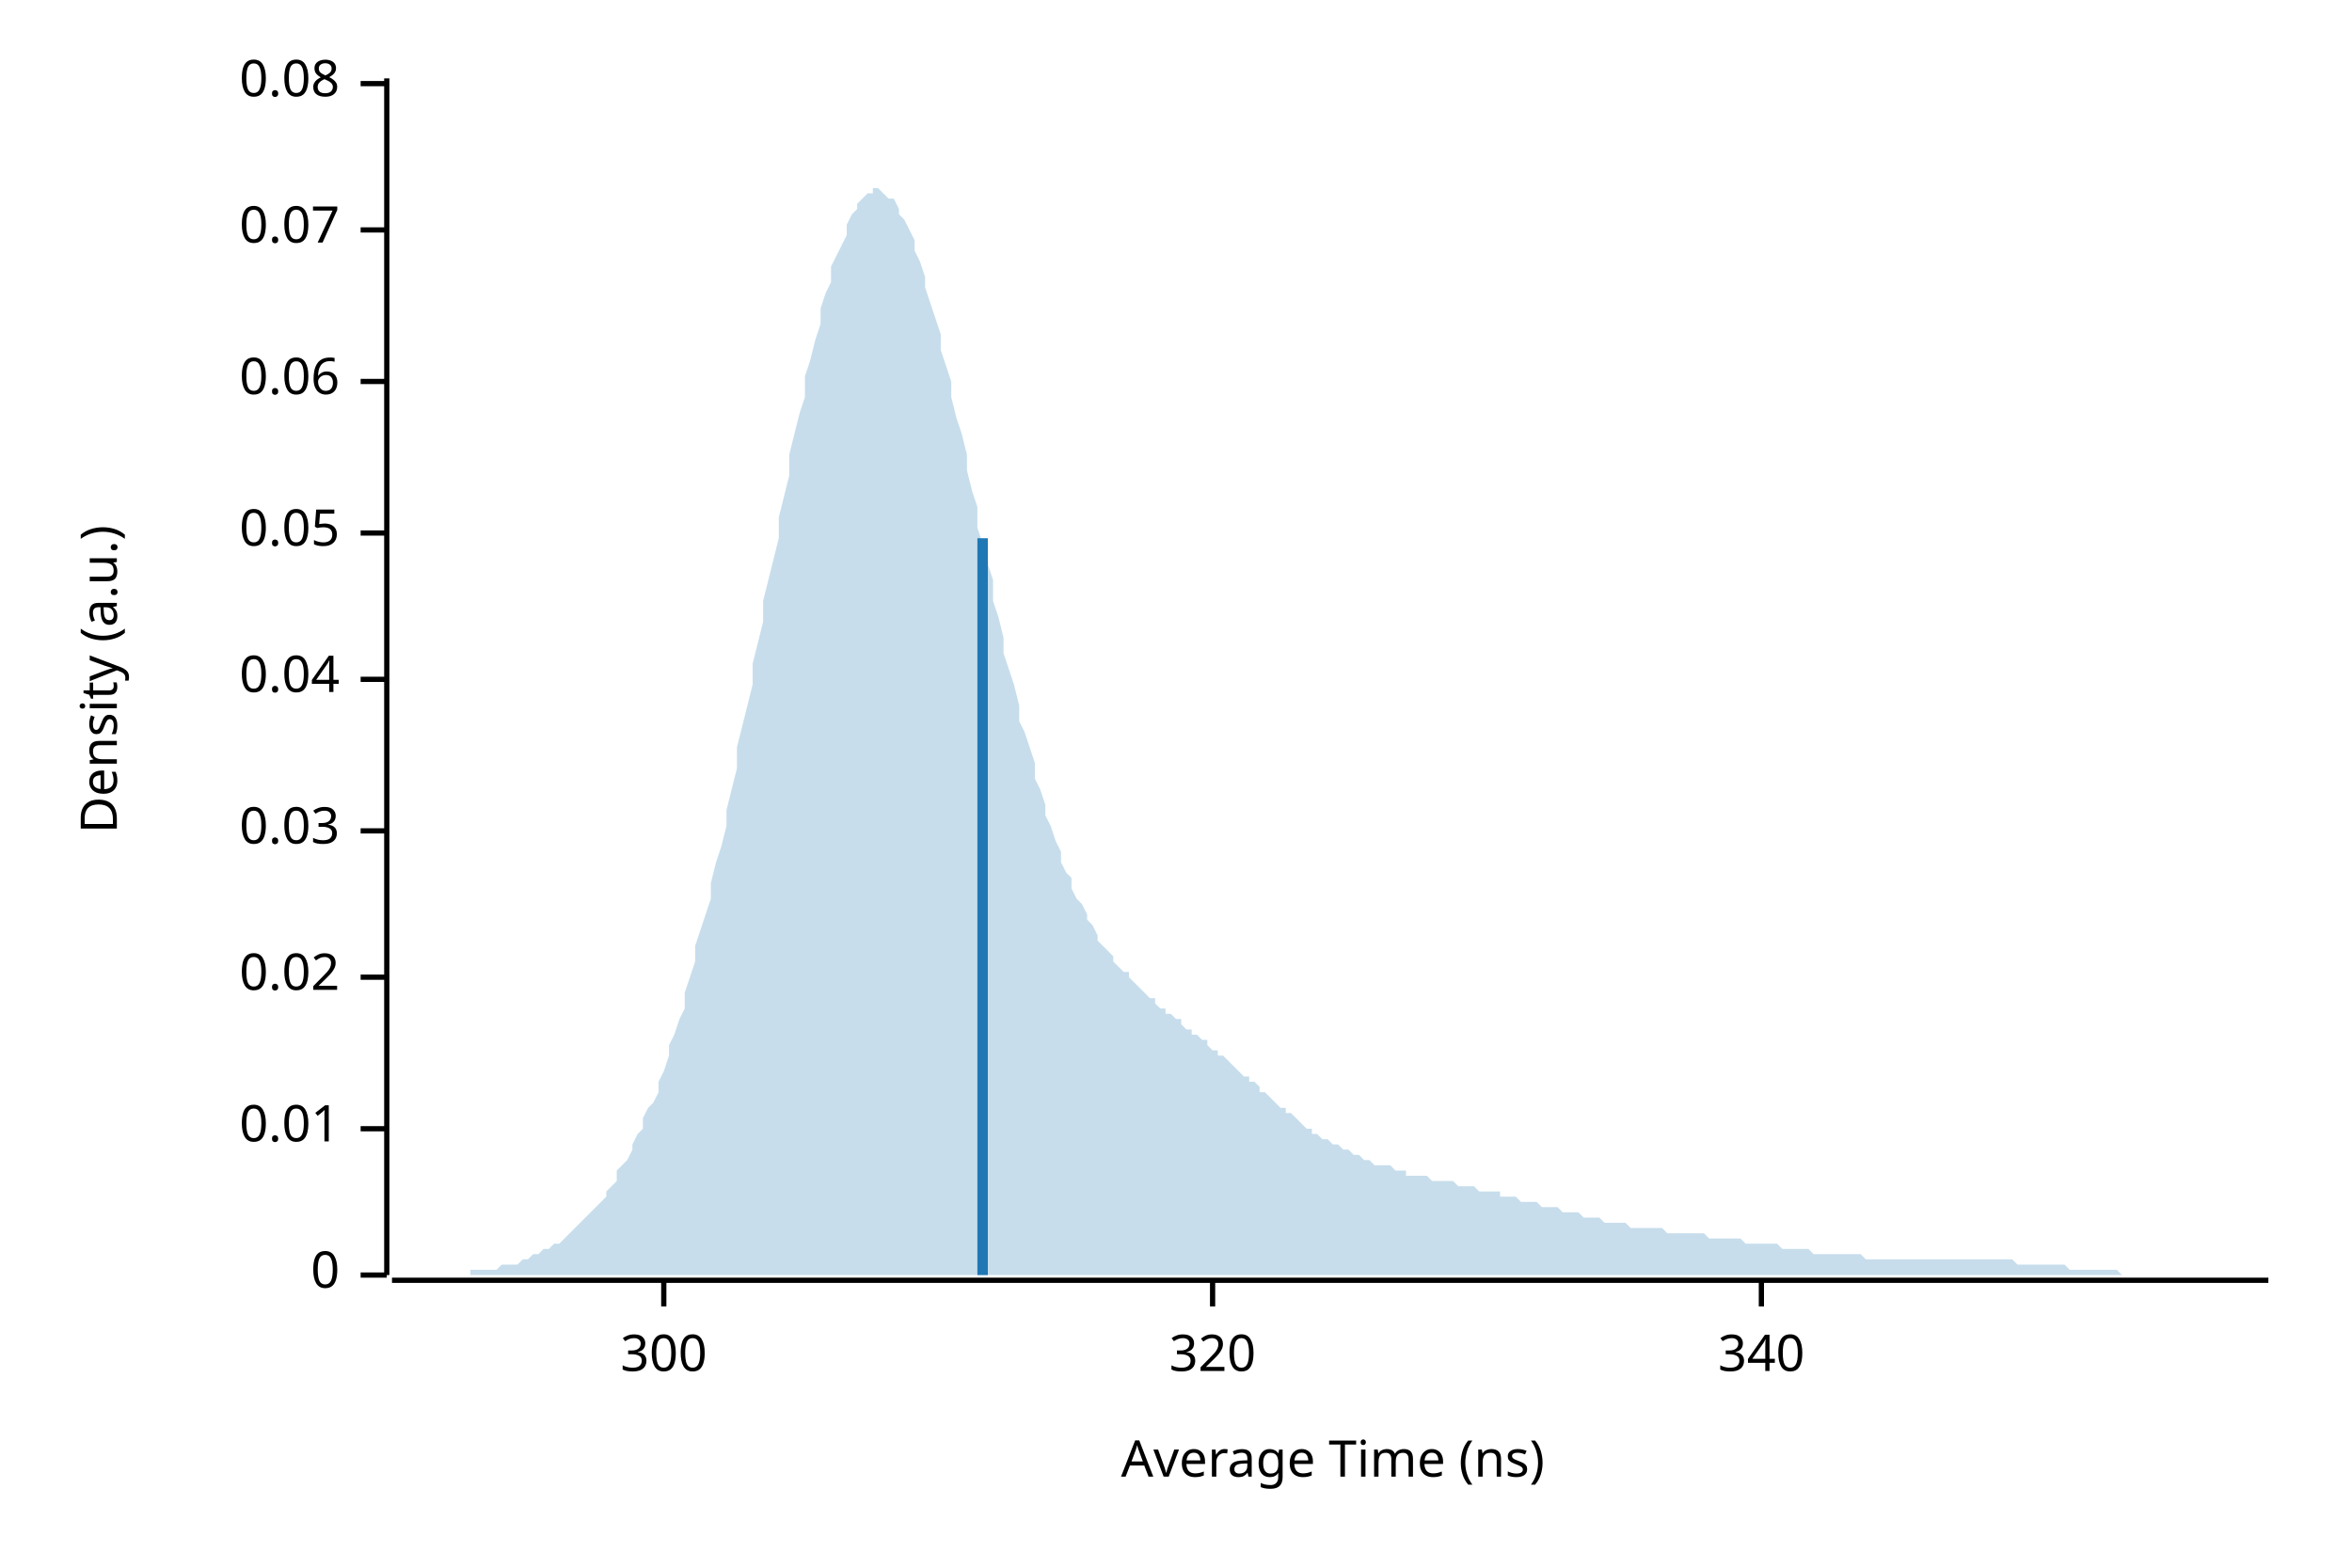
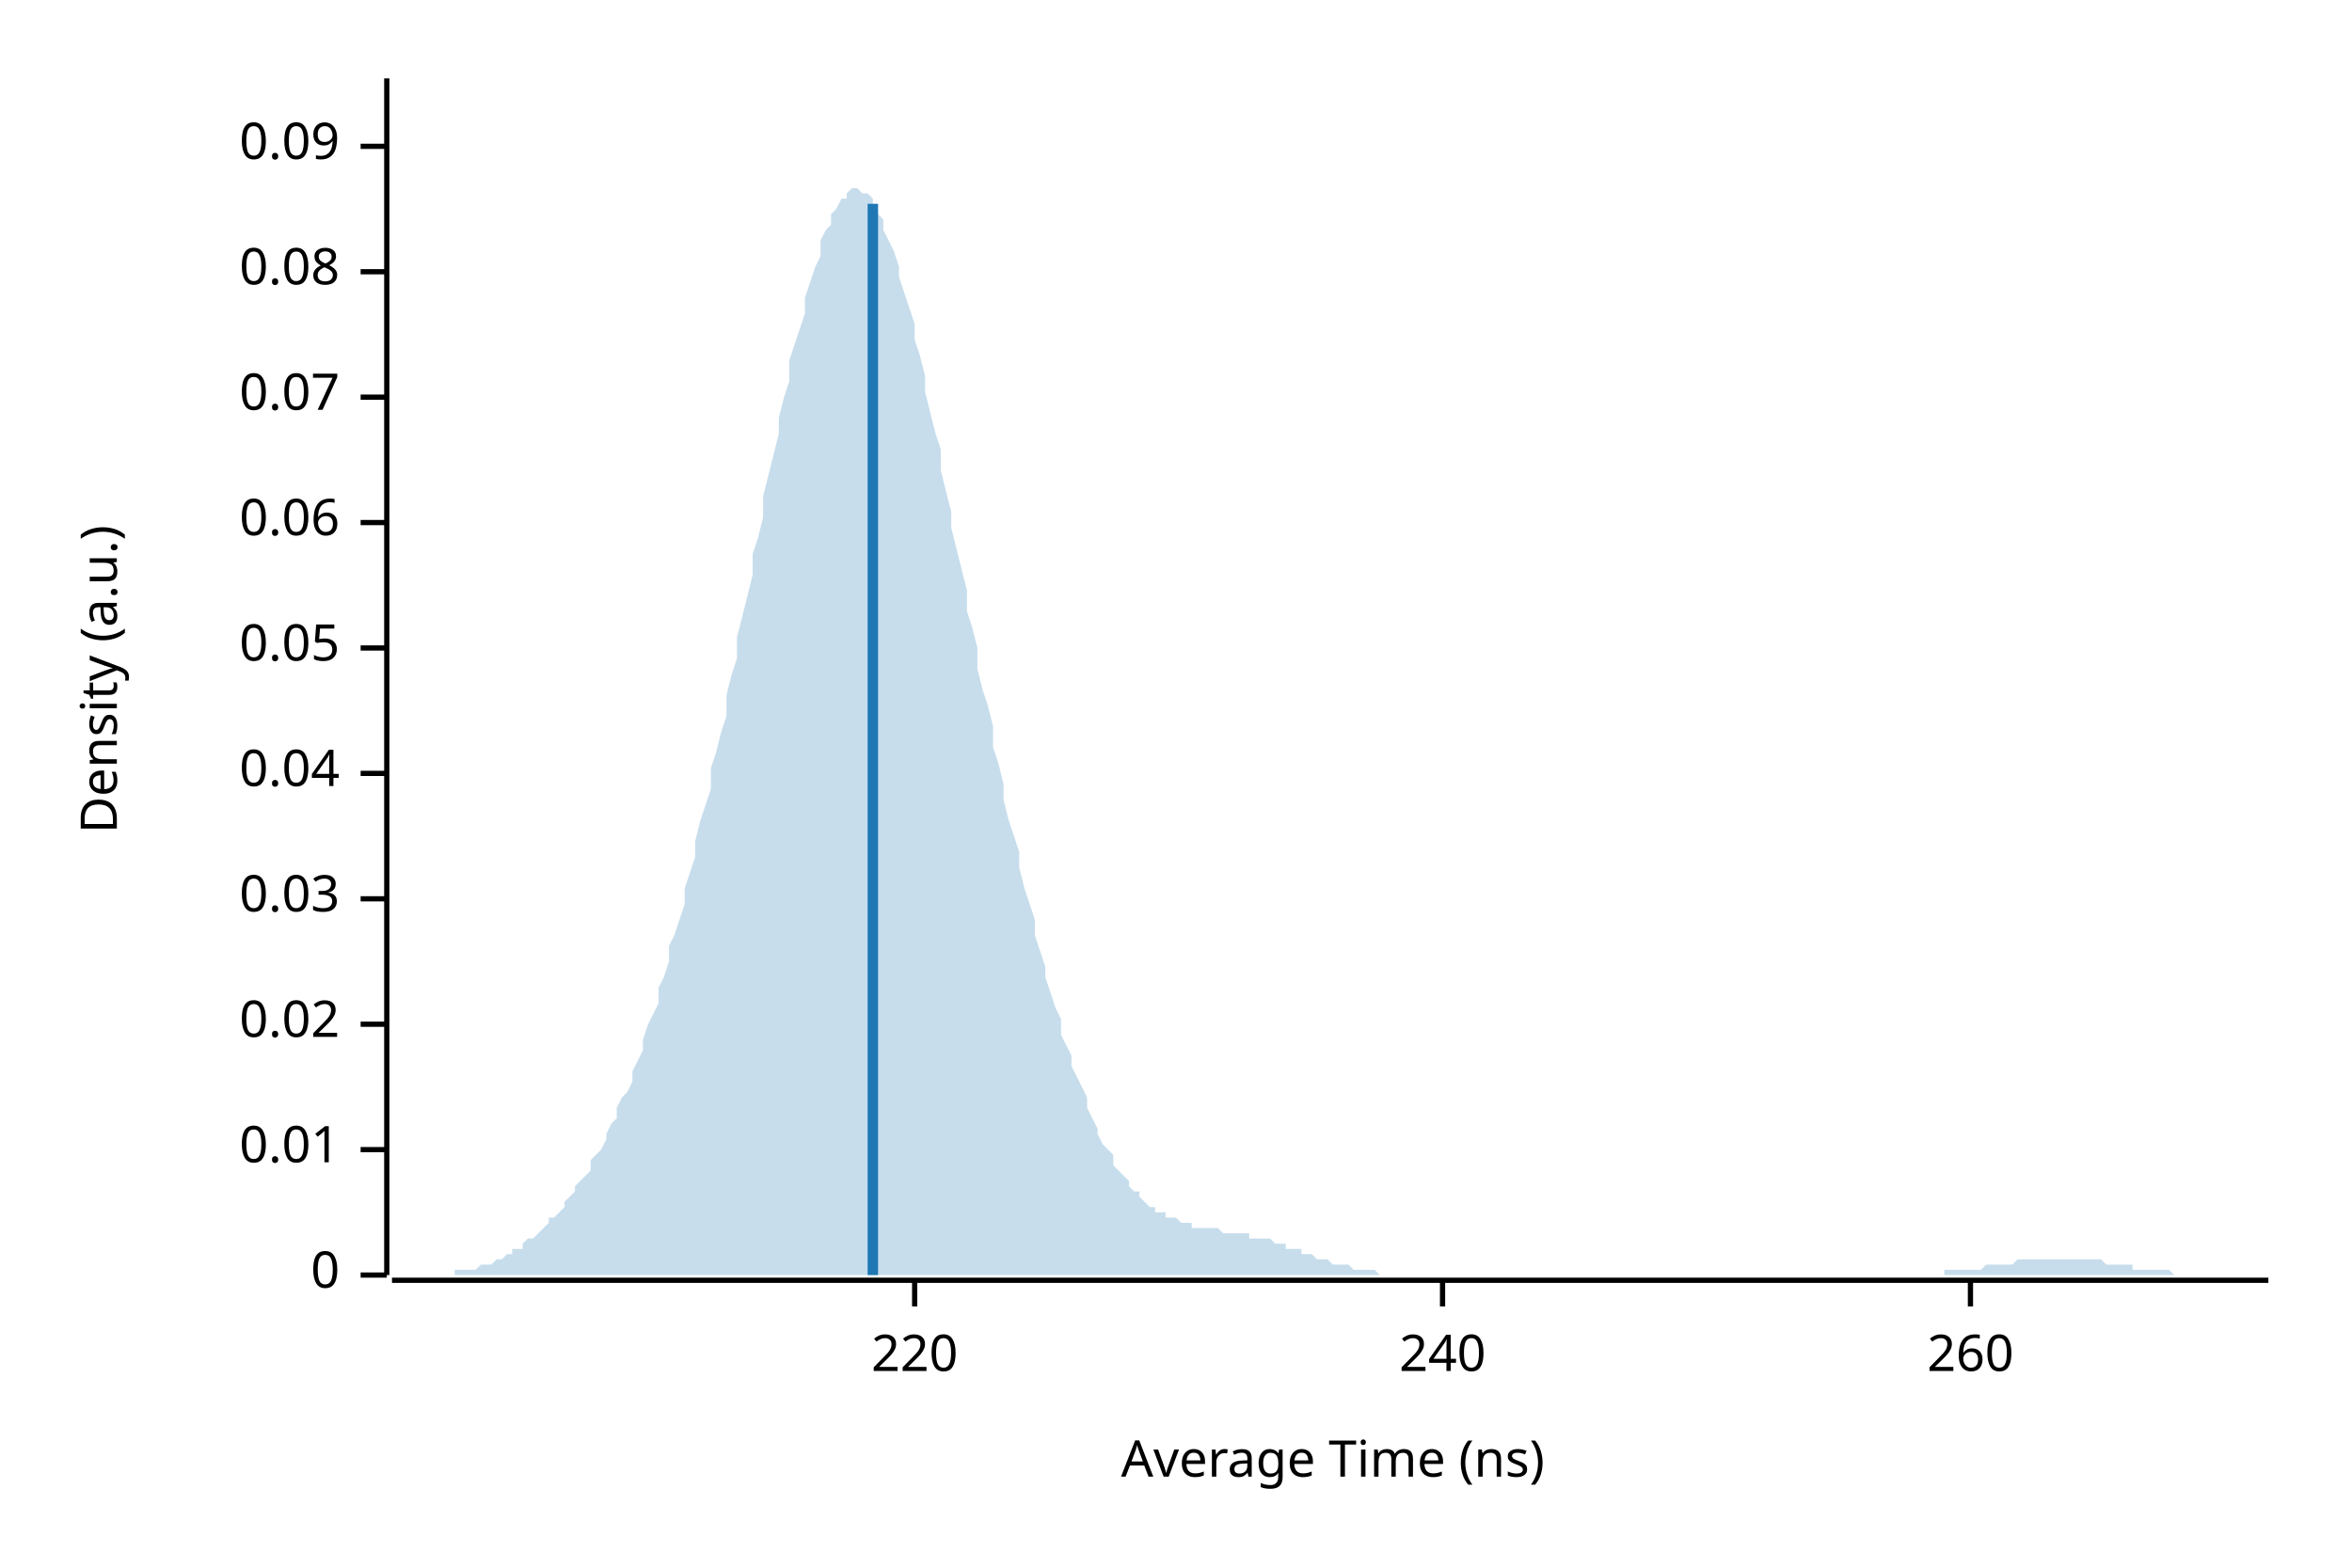
<svg xmlns="http://www.w3.org/2000/svg" width="450" height="300" viewBox="0 0 450 300">
  <text x="15" y="130" dy="0.76em" text-anchor="middle" font-family="sans-serif" font-size="9.677" opacity="1" fill="#000000" transform="rotate(270, 15, 130)">
Density (a.u.)
</text>
  <text x="255" y="285" dy="-0.5ex" text-anchor="middle" font-family="sans-serif" font-size="9.677" opacity="1" fill="#000000">
Average Time (ns)
</text>
  <polyline fill="none" opacity="1" stroke="#000000" stroke-width="1" points="74,15 74,244 " />
  <text x="65" y="244" dy="0.5ex" text-anchor="end" font-family="sans-serif" font-size="9.677" opacity="1" fill="#000000">
0
</text>
  <polyline fill="none" opacity="1" stroke="#000000" stroke-width="1" points="69,244 74,244 " />
-   <text x="65" y="216" dy="0.5ex" text-anchor="end" font-family="sans-serif" font-size="9.677" opacity="1" fill="#000000">
+   <text x="65" y="220" dy="0.5ex" text-anchor="end" font-family="sans-serif" font-size="9.677" opacity="1" fill="#000000">
0.01
</text>
-   <polyline fill="none" opacity="1" stroke="#000000" stroke-width="1" points="69,216 74,216 " />
-   <text x="65" y="187" dy="0.5ex" text-anchor="end" font-family="sans-serif" font-size="9.677" opacity="1" fill="#000000">
+   <polyline fill="none" opacity="1" stroke="#000000" stroke-width="1" points="69,220 74,220 " />
+   <text x="65" y="196" dy="0.5ex" text-anchor="end" font-family="sans-serif" font-size="9.677" opacity="1" fill="#000000">
0.02
</text>
-   <polyline fill="none" opacity="1" stroke="#000000" stroke-width="1" points="69,187 74,187 " />
-   <text x="65" y="159" dy="0.5ex" text-anchor="end" font-family="sans-serif" font-size="9.677" opacity="1" fill="#000000">
+   <polyline fill="none" opacity="1" stroke="#000000" stroke-width="1" points="69,196 74,196 " />
+   <text x="65" y="172" dy="0.5ex" text-anchor="end" font-family="sans-serif" font-size="9.677" opacity="1" fill="#000000">
0.03
</text>
-   <polyline fill="none" opacity="1" stroke="#000000" stroke-width="1" points="69,159 74,159 " />
-   <text x="65" y="130" dy="0.5ex" text-anchor="end" font-family="sans-serif" font-size="9.677" opacity="1" fill="#000000">
+   <polyline fill="none" opacity="1" stroke="#000000" stroke-width="1" points="69,172 74,172 " />
+   <text x="65" y="148" dy="0.5ex" text-anchor="end" font-family="sans-serif" font-size="9.677" opacity="1" fill="#000000">
0.04
</text>
-   <polyline fill="none" opacity="1" stroke="#000000" stroke-width="1" points="69,130 74,130 " />
-   <text x="65" y="102" dy="0.5ex" text-anchor="end" font-family="sans-serif" font-size="9.677" opacity="1" fill="#000000">
+   <polyline fill="none" opacity="1" stroke="#000000" stroke-width="1" points="69,148 74,148 " />
+   <text x="65" y="124" dy="0.5ex" text-anchor="end" font-family="sans-serif" font-size="9.677" opacity="1" fill="#000000">
0.05
</text>
-   <polyline fill="none" opacity="1" stroke="#000000" stroke-width="1" points="69,102 74,102 " />
-   <text x="65" y="73" dy="0.5ex" text-anchor="end" font-family="sans-serif" font-size="9.677" opacity="1" fill="#000000">
+   <polyline fill="none" opacity="1" stroke="#000000" stroke-width="1" points="69,124 74,124 " />
+   <text x="65" y="100" dy="0.5ex" text-anchor="end" font-family="sans-serif" font-size="9.677" opacity="1" fill="#000000">
0.06
</text>
-   <polyline fill="none" opacity="1" stroke="#000000" stroke-width="1" points="69,73 74,73 " />
-   <text x="65" y="44" dy="0.5ex" text-anchor="end" font-family="sans-serif" font-size="9.677" opacity="1" fill="#000000">
+   <polyline fill="none" opacity="1" stroke="#000000" stroke-width="1" points="69,100 74,100 " />
+   <text x="65" y="76" dy="0.5ex" text-anchor="end" font-family="sans-serif" font-size="9.677" opacity="1" fill="#000000">
0.07
</text>
-   <polyline fill="none" opacity="1" stroke="#000000" stroke-width="1" points="69,44 74,44 " />
-   <text x="65" y="16" dy="0.5ex" text-anchor="end" font-family="sans-serif" font-size="9.677" opacity="1" fill="#000000">
+   <polyline fill="none" opacity="1" stroke="#000000" stroke-width="1" points="69,76 74,76 " />
+   <text x="65" y="52" dy="0.5ex" text-anchor="end" font-family="sans-serif" font-size="9.677" opacity="1" fill="#000000">
0.08
</text>
-   <polyline fill="none" opacity="1" stroke="#000000" stroke-width="1" points="69,16 74,16 " />
+   <polyline fill="none" opacity="1" stroke="#000000" stroke-width="1" points="69,52 74,52 " />
+   <text x="65" y="28" dy="0.5ex" text-anchor="end" font-family="sans-serif" font-size="9.677" opacity="1" fill="#000000">
+ 0.09
+ </text>
+   <polyline fill="none" opacity="1" stroke="#000000" stroke-width="1" points="69,28 74,28 " />
  <polyline fill="none" opacity="1" stroke="#000000" stroke-width="1" points="75,245 434,245 " />
-   <text x="127" y="255" dy="0.76em" text-anchor="middle" font-family="sans-serif" font-size="9.677" opacity="1" fill="#000000">
- 300
+   <text x="175" y="255" dy="0.76em" text-anchor="middle" font-family="sans-serif" font-size="9.677" opacity="1" fill="#000000">
+ 220
</text>
-   <polyline fill="none" opacity="1" stroke="#000000" stroke-width="1" points="127,245 127,250 " />
-   <text x="232" y="255" dy="0.76em" text-anchor="middle" font-family="sans-serif" font-size="9.677" opacity="1" fill="#000000">
- 320
+   <polyline fill="none" opacity="1" stroke="#000000" stroke-width="1" points="175,245 175,250 " />
+   <text x="276" y="255" dy="0.76em" text-anchor="middle" font-family="sans-serif" font-size="9.677" opacity="1" fill="#000000">
+ 240
</text>
-   <polyline fill="none" opacity="1" stroke="#000000" stroke-width="1" points="232,245 232,250 " />
-   <text x="337" y="255" dy="0.76em" text-anchor="middle" font-family="sans-serif" font-size="9.677" opacity="1" fill="#000000">
- 340
+   <polyline fill="none" opacity="1" stroke="#000000" stroke-width="1" points="276,245 276,250 " />
+   <text x="377" y="255" dy="0.76em" text-anchor="middle" font-family="sans-serif" font-size="9.677" opacity="1" fill="#000000">
+ 260
</text>
-   <polyline fill="none" opacity="1" stroke="#000000" stroke-width="1" points="337,245 337,250 " />
-   <polygon opacity="0.25" fill="#1F78B4" points="75,244 75,244 76,244 77,244 77,244 78,244 79,244 80,244 80,244 81,244 82,244 82,244 83,244 84,244 85,244 85,244 86,244 87,244 87,244 88,244 89,244 90,244 90,243 91,243 92,243 92,243 93,243 94,243 95,243 95,243 96,242 97,242 98,242 98,242 99,242 100,241 100,241 101,241 102,240 103,240 103,240 104,239 105,239 105,239 106,238 107,238 108,237 108,237 109,236 110,235 110,235 111,234 112,233 113,232 113,232 114,231 115,230 116,229 116,228 117,227 118,226 118,224 119,223 120,222 121,220 121,219 122,217 123,216 123,214 124,212 125,211 126,209 126,207 127,205 128,202 128,200 129,198 130,195 131,193 131,190 132,187 133,184 133,181 134,178 135,175 136,172 136,169 137,165 138,162 139,158 139,155 140,151 141,147 141,143 142,139 143,135 144,131 144,127 145,123 146,119 146,115 147,111 148,107 149,103 149,99 150,95 151,91 151,87 152,83 153,79 154,76 154,72 155,69 156,65 157,62 157,59 158,56 159,54 159,51 160,49 161,47 162,45 162,43 163,41 164,40 164,39 165,38 166,37 167,37 167,36 168,36 169,37 169,37 170,38 171,38 172,40 172,41 173,42 174,44 175,46 175,48 176,50 177,53 177,55 178,58 179,61 180,64 180,67 181,70 182,73 182,76 183,80 184,83 185,87 185,90 186,94 187,97 187,101 188,104 189,108 190,111 190,115 191,118 192,122 192,125 193,128 194,131 195,135 195,138 196,140 197,143 198,146 198,149 199,151 200,154 200,156 201,158 202,161 203,163 203,165 204,167 205,168 205,170 206,172 207,173 208,175 208,176 209,177 210,179 210,180 211,181 212,182 213,183 213,184 214,185 215,186 216,186 216,187 217,188 218,189 218,189 219,190 220,191 221,191 221,192 222,193 223,193 223,194 224,194 225,195 226,195 226,196 227,197 228,197 228,198 229,198 230,199 231,199 231,200 232,201 233,201 233,202 234,202 235,203 236,204 236,204 237,205 238,206 239,206 239,207 240,207 241,208 241,209 242,209 243,210 244,211 244,211 245,212 246,212 246,213 247,213 248,214 249,215 249,215 250,216 251,216 251,217 252,217 253,218 254,218 254,218 255,219 256,219 257,220 257,220 258,220 259,221 259,221 260,221 261,222 262,222 262,222 263,223 264,223 264,223 265,223 266,223 267,224 267,224 268,224 269,224 269,225 270,225 271,225 272,225 272,225 273,225 274,226 275,226 275,226 276,226 277,226 277,226 278,226 279,227 280,227 280,227 281,227 282,227 282,227 283,228 284,228 285,228 285,228 286,228 287,228 287,229 288,229 289,229 290,229 290,229 291,230 292,230 292,230 293,230 294,230 295,231 295,231 296,231 297,231 298,231 298,231 299,232 300,232 300,232 301,232 302,232 303,233 303,233 304,233 305,233 305,233 306,233 307,234 308,234 308,234 309,234 310,234 310,234 311,234 312,235 313,235 313,235 314,235 315,235 316,235 316,235 317,235 318,235 318,235 319,236 320,236 321,236 321,236 322,236 323,236 323,236 324,236 325,236 326,236 326,236 327,237 328,237 328,237 329,237 330,237 331,237 331,237 332,237 333,237 333,237 334,238 335,238 336,238 336,238 337,238 338,238 339,238 339,238 340,238 341,239 341,239 342,239 343,239 344,239 344,239 345,239 346,239 346,239 347,240 348,240 349,240 349,240 350,240 351,240 351,240 352,240 353,240 354,240 354,240 355,240 356,240 357,241 357,241 358,241 359,241 359,241 360,241 361,241 362,241 362,241 363,241 364,241 364,241 365,241 366,241 367,241 367,241 368,241 369,241 369,241 370,241 371,241 372,241 372,241 373,241 374,241 375,241 375,241 376,241 377,241 377,241 378,241 379,241 380,241 380,241 381,241 382,241 382,241 383,241 384,241 385,241 385,241 386,242 387,242 387,242 388,242 389,242 390,242 390,242 391,242 392,242 392,242 393,242 394,242 395,242 395,242 396,243 397,243 398,243 398,243 399,243 400,243 400,243 401,243 402,243 403,243 403,243 404,243 405,243 405,243 406,244 407,244 408,244 408,244 409,244 410,244 410,244 411,244 412,244 413,244 413,244 414,244 415,244 416,244 416,244 417,244 418,244 418,244 419,244 420,244 421,244 421,244 422,244 423,244 423,244 424,244 425,244 426,244 426,244 427,244 428,244 428,244 429,244 430,244 431,244 431,244 432,244 433,244 434,244 434,244 75,244 " />
-   <polyline fill="none" opacity="1" stroke="#1F78B4" stroke-width="2" points="188,244 188,103 " />
+   <polyline fill="none" opacity="1" stroke="#000000" stroke-width="1" points="377,245 377,250 " />
+   <polygon opacity="0.25" fill="#1F78B4" points="75,244 75,244 76,244 77,244 77,244 78,244 79,244 80,244 80,244 81,244 82,244 82,244 83,244 84,244 85,244 85,244 86,244 87,244 87,243 88,243 89,243 90,243 90,243 91,243 92,242 92,242 93,242 94,242 95,241 95,241 96,241 97,240 98,240 98,239 99,239 100,239 100,238 101,237 102,237 103,236 103,236 104,235 105,234 105,233 106,233 107,232 108,231 108,230 109,229 110,228 110,227 111,226 112,225 113,224 113,222 114,221 115,220 116,218 116,217 117,215 118,214 118,212 119,210 120,209 121,207 121,205 122,203 123,201 123,199 124,196 125,194 126,192 126,189 127,187 128,184 128,181 129,179 130,176 131,173 131,170 132,167 133,164 133,161 134,157 135,154 136,151 136,147 137,144 138,140 139,137 139,133 140,129 141,126 141,122 142,118 143,114 144,110 144,106 145,103 146,99 146,95 147,91 148,87 149,83 149,80 150,76 151,73 151,69 152,66 153,63 154,60 154,57 155,54 156,51 157,49 157,46 158,44 159,43 159,41 160,40 161,38 162,38 162,37 163,36 164,36 164,36 165,37 166,37 167,38 167,39 168,41 169,42 169,44 170,46 171,48 172,51 172,53 173,56 174,59 175,62 175,65 176,68 177,72 177,75 178,79 179,83 180,86 180,90 181,94 182,98 182,101 183,105 184,109 185,113 185,117 186,120 187,124 187,128 188,132 189,135 190,139 190,143 191,146 192,150 192,153 193,157 194,160 195,163 195,166 196,170 197,173 198,176 198,179 199,182 200,185 200,187 201,190 202,193 203,195 203,198 204,200 205,202 205,204 206,206 207,208 208,210 208,212 209,214 210,216 210,217 211,219 212,220 213,221 213,223 214,224 215,225 216,226 216,227 217,228 218,228 218,229 219,230 220,231 221,231 221,232 222,232 223,232 223,233 224,233 225,233 226,234 226,234 227,234 228,234 228,235 229,235 230,235 231,235 231,235 232,235 233,235 233,235 234,236 235,236 236,236 236,236 237,236 238,236 239,236 239,237 240,237 241,237 241,237 242,237 243,237 244,238 244,238 245,238 246,238 246,239 247,239 248,239 249,239 249,240 250,240 251,240 251,240 252,241 253,241 254,241 254,241 255,242 256,242 257,242 257,242 258,242 259,243 259,243 260,243 261,243 262,243 262,243 263,243 264,244 264,244 265,244 266,244 267,244 267,244 268,244 269,244 269,244 270,244 271,244 272,244 272,244 273,244 274,244 275,244 275,244 276,244 277,244 277,244 278,244 279,244 280,244 280,244 281,244 282,244 282,244 283,244 284,244 285,244 285,244 286,244 287,244 287,244 288,244 289,244 290,244 290,244 291,244 292,244 292,244 293,244 294,244 295,244 295,244 296,244 297,244 298,244 298,244 299,244 300,244 300,244 301,244 302,244 303,244 303,244 304,244 305,244 305,244 306,244 307,244 308,244 308,244 309,244 310,244 310,244 311,244 312,244 313,244 313,244 314,244 315,244 316,244 316,244 317,244 318,244 318,244 319,244 320,244 321,244 321,244 322,244 323,244 323,244 324,244 325,244 326,244 326,244 327,244 328,244 328,244 329,244 330,244 331,244 331,244 332,244 333,244 333,244 334,244 335,244 336,244 336,244 337,244 338,244 339,244 339,244 340,244 341,244 341,244 342,244 343,244 344,244 344,244 345,244 346,244 346,244 347,244 348,244 349,244 349,244 350,244 351,244 351,244 352,244 353,244 354,244 354,244 355,244 356,244 357,244 357,244 358,244 359,244 359,244 360,244 361,244 362,244 362,244 363,244 364,244 364,244 365,244 366,244 367,244 367,244 368,244 369,244 369,244 370,244 371,244 372,244 372,243 373,243 374,243 375,243 375,243 376,243 377,243 377,243 378,243 379,243 380,242 380,242 381,242 382,242 382,242 383,242 384,242 385,242 385,242 386,241 387,241 387,241 388,241 389,241 390,241 390,241 391,241 392,241 392,241 393,241 394,241 395,241 395,241 396,241 397,241 398,241 398,241 399,241 400,241 400,241 401,241 402,241 403,242 403,242 404,242 405,242 405,242 406,242 407,242 408,242 408,243 409,243 410,243 410,243 411,243 412,243 413,243 413,243 414,243 415,243 416,244 416,244 417,244 418,244 418,244 419,244 420,244 421,244 421,244 422,244 423,244 423,244 424,244 425,244 426,244 426,244 427,244 428,244 428,244 429,244 430,244 431,244 431,244 432,244 433,244 434,244 434,244 75,244 " />
+   <polyline fill="none" opacity="1" stroke="#1F78B4" stroke-width="2" points="167,244 167,39 " />
</svg>
